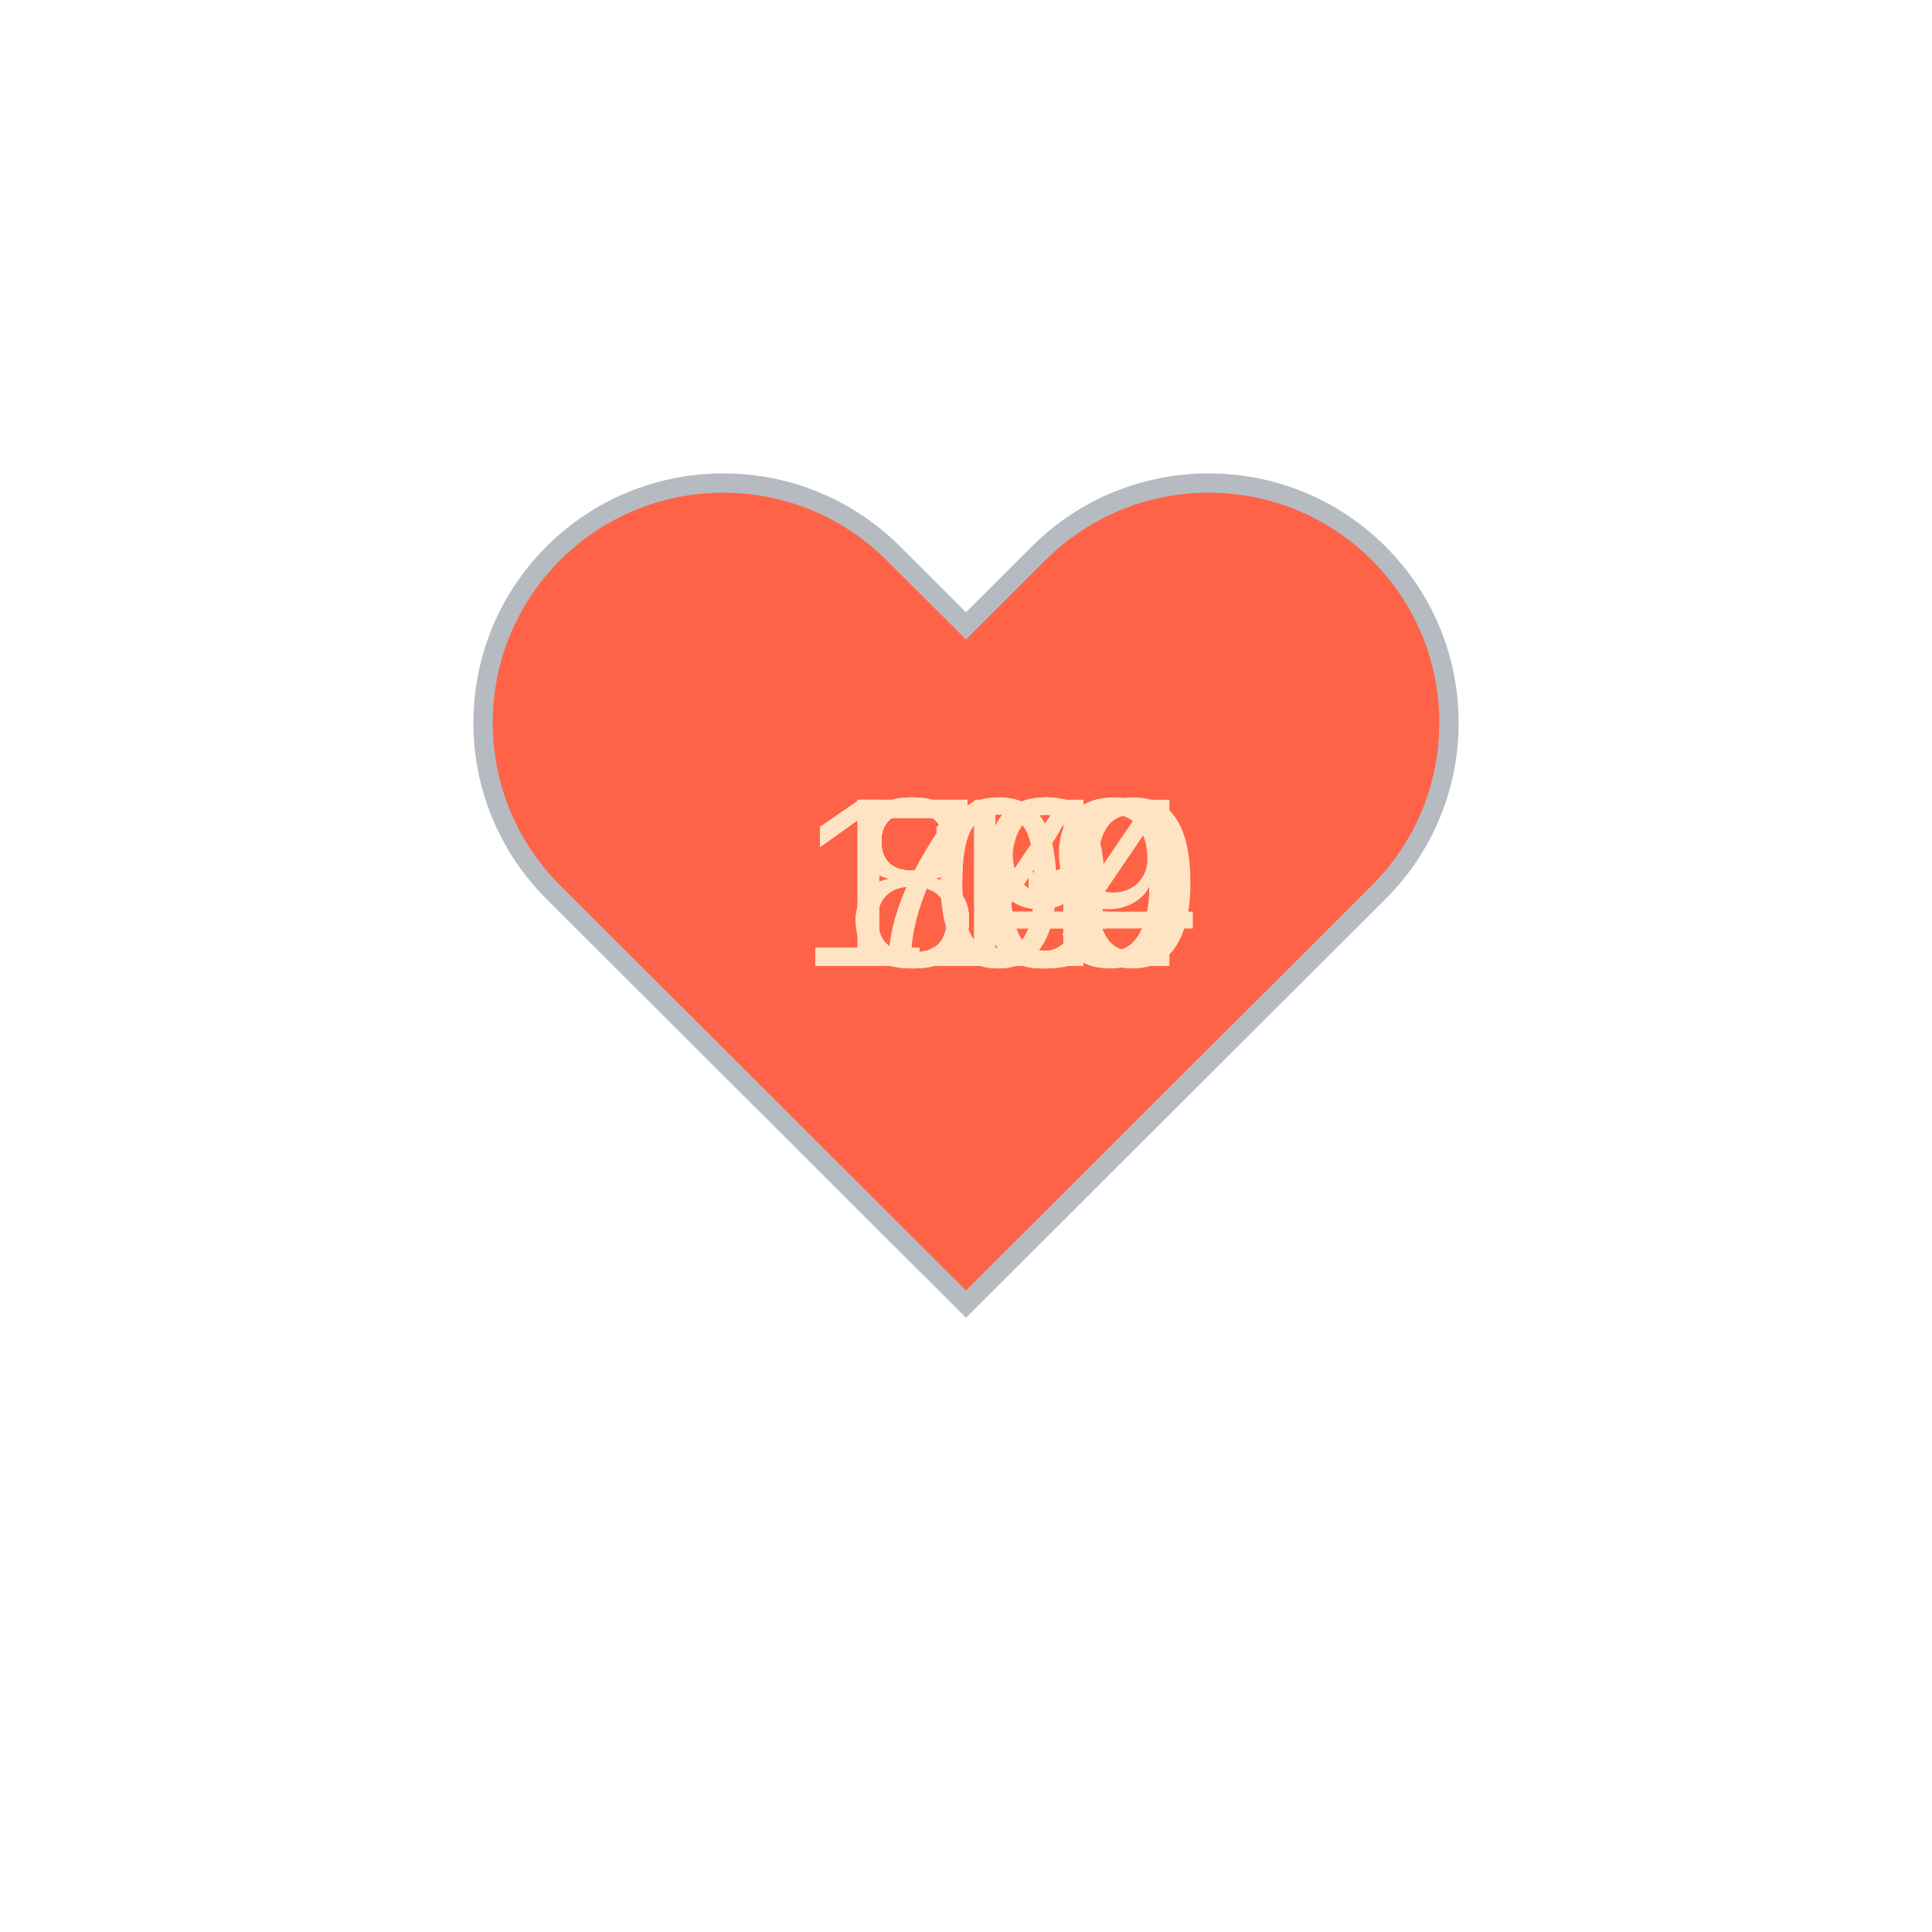
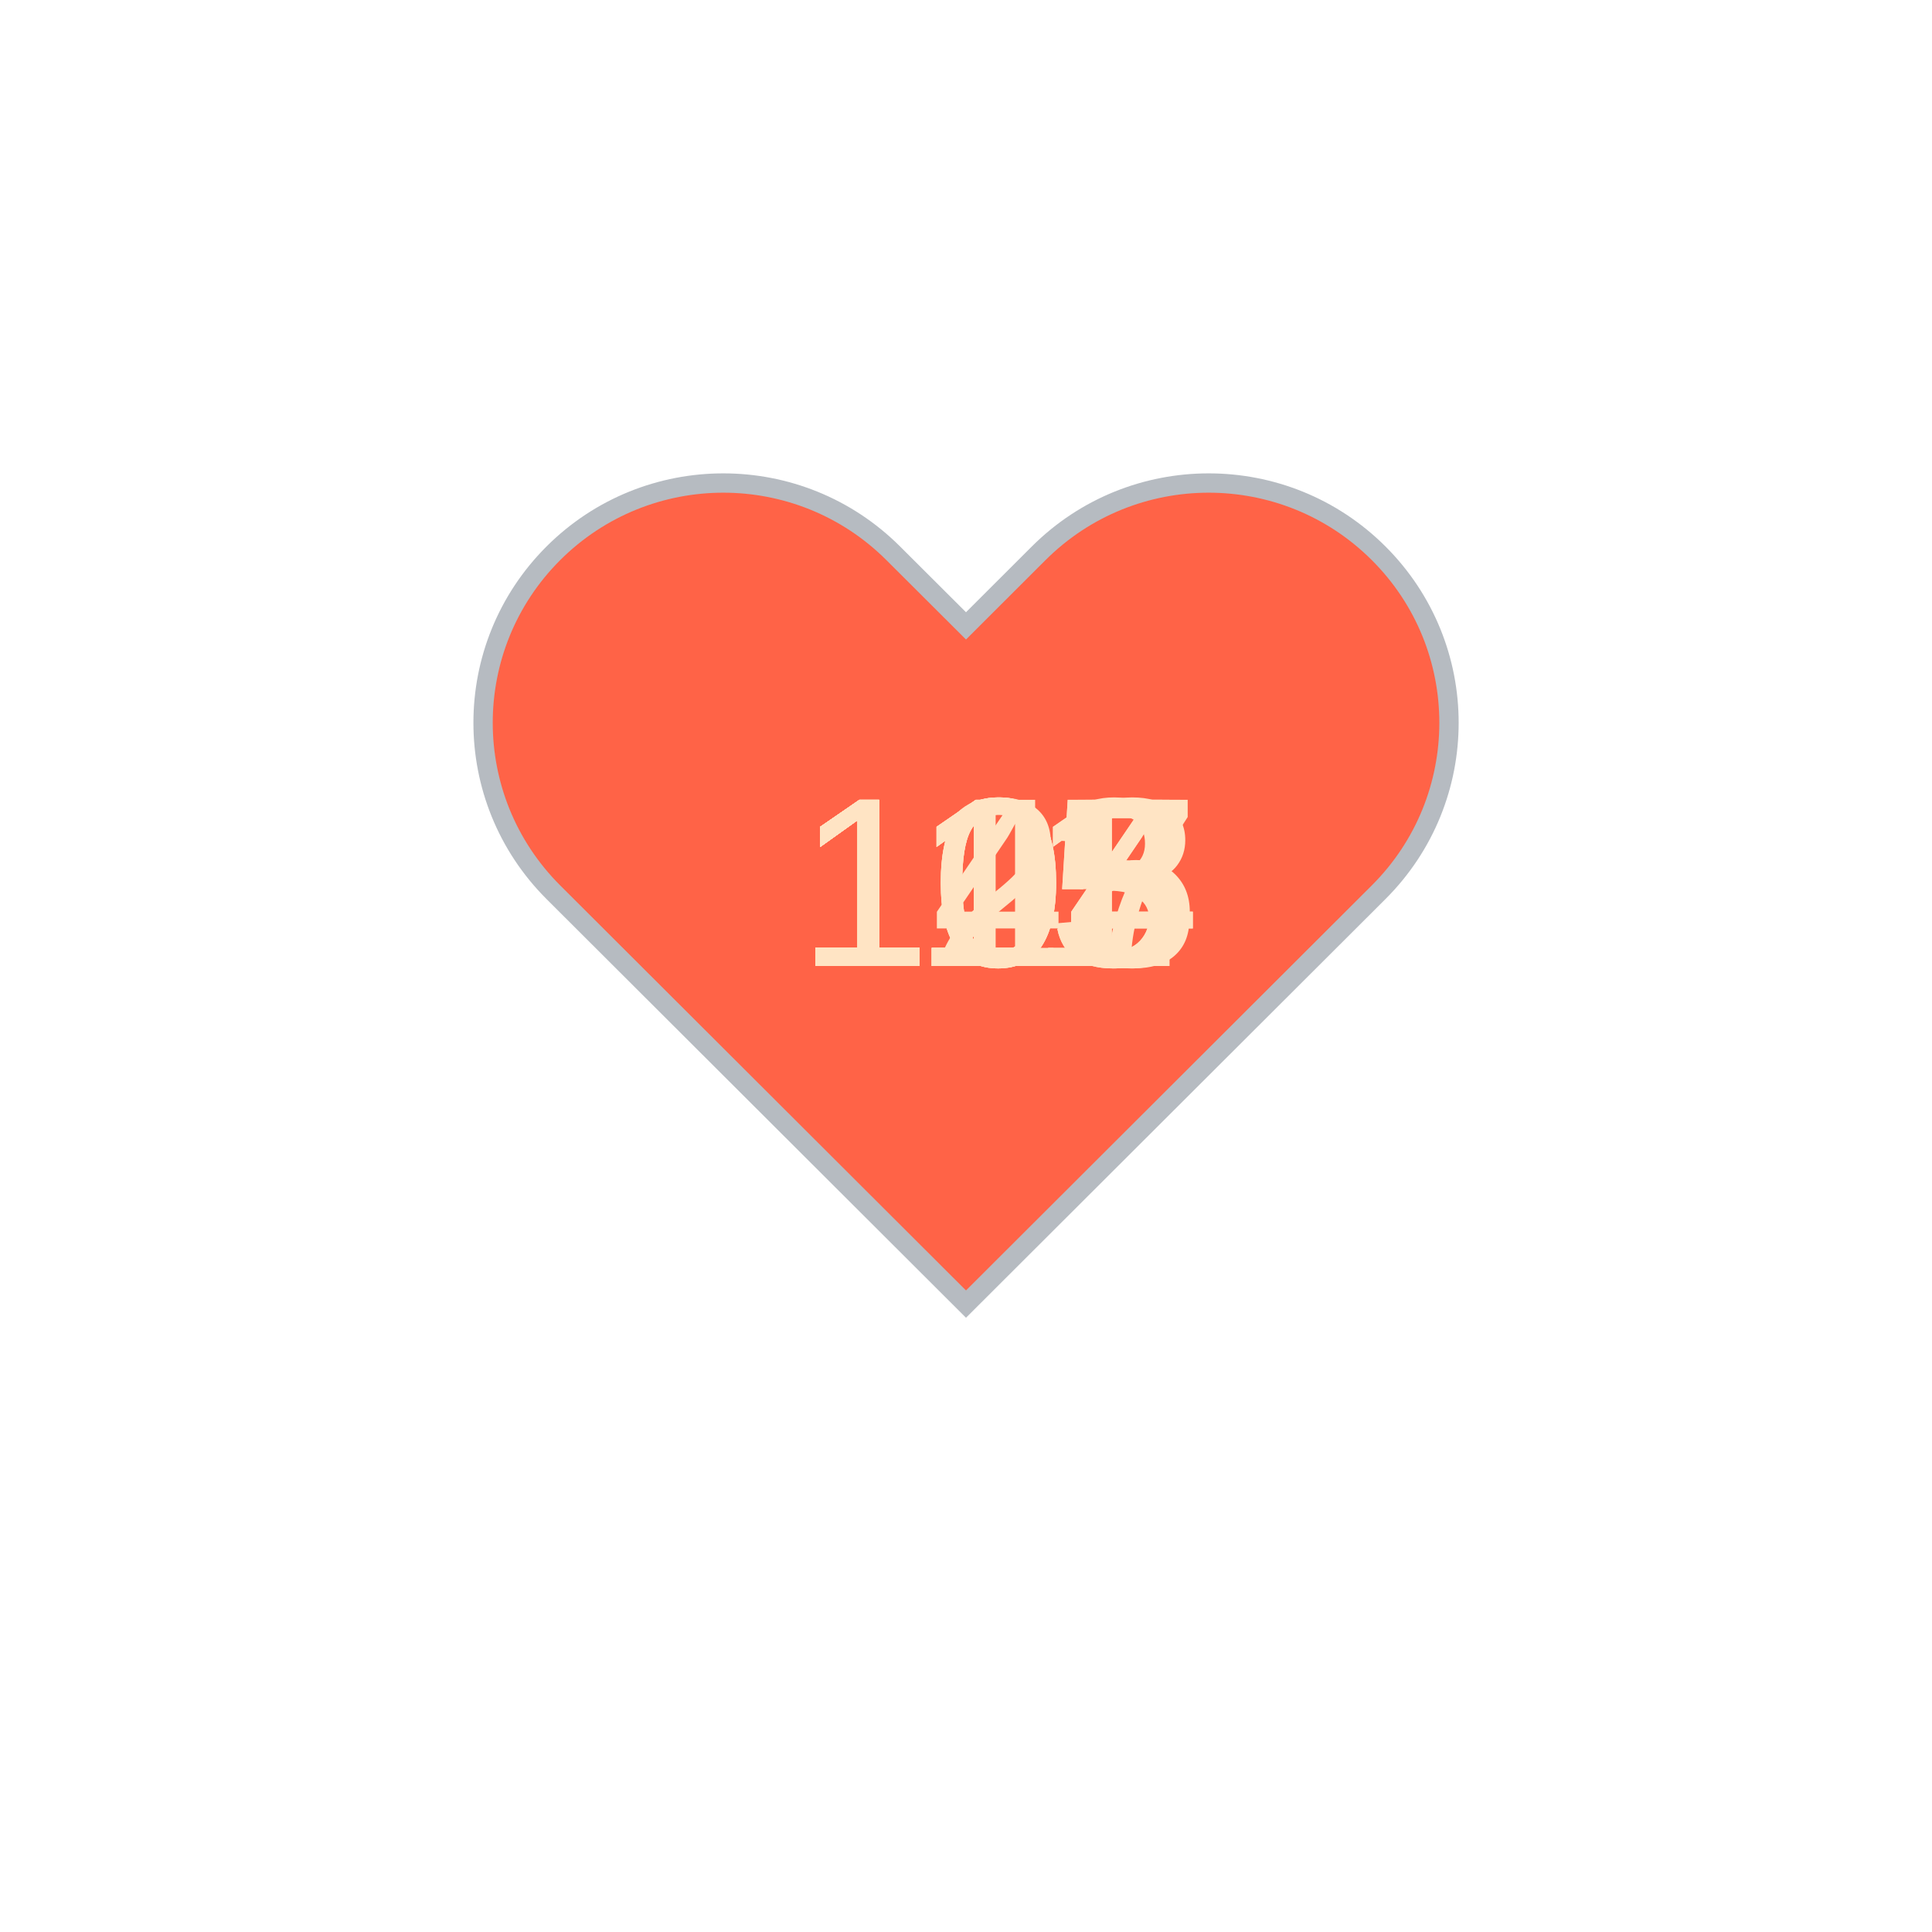
<svg xmlns="http://www.w3.org/2000/svg" baseProfile="full" height="150" version="1.1" viewBox="0,0,200,200" width="150">
  <defs />
  <g transform="translate(100 100)">
    <path d="M92.71,7.27L92.71,7.27c-9.71-9.69-25.46-9.69-35.18,0L50,14.79l-7.54-7.52C32.75-2.42,17-2.42,7.29,7.27v0 c-9.71,9.69-9.71,25.41,0,35.1L50,85l42.71-42.63C102.43,32.68,102.43,16.96,92.71,7.27z" fill="tomato" stroke="#B6BBC1" stroke-width="2" transform="translate(-50 -50)" />
    <animateTransform additive="sum" attributeName="transform" dur="1.2s" repeatCount="indefinite" type="scale" values="1; 1.5; 1.25; 1.5; 1.5; 1;" />
-     <text fill="bisque" style="font-size:25px; font-family:Arial" transform="translate(-12.5 0)">80<animate attributeName="visibility" dur="12.0s" keyTimes="0;0.1;0.2;0.3;0.4;0.5;0.6;0.7;0.8;0.9;1.0" repeatCount="indefinite" values="visible;hidden;hidden;hidden;hidden;hidden;hidden;hidden;hidden;hidden;hidden" />
+     <text fill="bisque" style="font-size:25px; font-family:Arial" transform="translate(-17.5 0)">104<animate attributeName="visibility" dur="12.0s" keyTimes="0;0.1;0.2;0.3;0.4;0.5;0.6;0.7;0.8;0.9;1.0" repeatCount="indefinite" values="visible;hidden;hidden;hidden;hidden;hidden;hidden;hidden;hidden;hidden;hidden" />
    </text>
-     <text fill="bisque" style="font-size:25px; font-family:Arial" transform="translate(-12.5 0)">79<animate attributeName="visibility" dur="12.0s" keyTimes="0;0.1;0.2;0.3;0.4;0.5;0.6;0.7;0.8;0.9;1.0" repeatCount="indefinite" values="hidden;visible;hidden;hidden;hidden;hidden;hidden;hidden;hidden;hidden;hidden" />
+     <text fill="bisque" style="font-size:25px; font-family:Arial" transform="translate(-17.5 0)">107<animate attributeName="visibility" dur="12.0s" keyTimes="0;0.1;0.2;0.3;0.4;0.5;0.6;0.7;0.8;0.9;1.0" repeatCount="indefinite" values="hidden;visible;hidden;hidden;hidden;hidden;hidden;hidden;hidden;hidden;hidden" />
    </text>
-     <text fill="bisque" style="font-size:25px; font-family:Arial" transform="translate(-12.5 0)">79<animate attributeName="visibility" dur="12.0s" keyTimes="0;0.1;0.2;0.3;0.4;0.5;0.6;0.7;0.8;0.9;1.0" repeatCount="indefinite" values="hidden;hidden;visible;hidden;hidden;hidden;hidden;hidden;hidden;hidden;hidden" />
+     <text fill="bisque" style="font-size:25px; font-family:Arial" transform="translate(-17.5 0)">111<animate attributeName="visibility" dur="12.0s" keyTimes="0;0.1;0.2;0.3;0.4;0.5;0.6;0.7;0.8;0.9;1.0" repeatCount="indefinite" values="hidden;hidden;visible;hidden;hidden;hidden;hidden;hidden;hidden;hidden;hidden" />
    </text>
-     <text fill="bisque" style="font-size:25px; font-family:Arial" transform="translate(-12.5 0)">84<animate attributeName="visibility" dur="12.0s" keyTimes="0;0.1;0.2;0.3;0.4;0.5;0.6;0.7;0.8;0.9;1.0" repeatCount="indefinite" values="hidden;hidden;hidden;visible;hidden;hidden;hidden;hidden;hidden;hidden;hidden" />
+     <text fill="bisque" style="font-size:25px; font-family:Arial" transform="translate(-17.5 0)">148<animate attributeName="visibility" dur="12.0s" keyTimes="0;0.1;0.2;0.3;0.4;0.5;0.6;0.7;0.8;0.9;1.0" repeatCount="indefinite" values="hidden;hidden;hidden;visible;hidden;hidden;hidden;hidden;hidden;hidden;hidden" />
    </text>
-     <text fill="bisque" style="font-size:25px; font-family:Arial" transform="translate(-12.5 0)">79<animate attributeName="visibility" dur="12.0s" keyTimes="0;0.1;0.2;0.3;0.4;0.5;0.6;0.7;0.8;0.9;1.0" repeatCount="indefinite" values="hidden;hidden;hidden;hidden;visible;hidden;hidden;hidden;hidden;hidden;hidden" />
+     <text fill="bisque" style="font-size:25px; font-family:Arial" transform="translate(-17.5 0)">104<animate attributeName="visibility" dur="12.0s" keyTimes="0;0.1;0.2;0.3;0.4;0.5;0.6;0.7;0.8;0.9;1.0" repeatCount="indefinite" values="hidden;hidden;hidden;hidden;visible;hidden;hidden;hidden;hidden;hidden;hidden" />
    </text>
-     <text fill="bisque" style="font-size:25px; font-family:Arial" transform="translate(-12.5 0)">84<animate attributeName="visibility" dur="12.0s" keyTimes="0;0.1;0.2;0.3;0.4;0.5;0.6;0.7;0.8;0.9;1.0" repeatCount="indefinite" values="hidden;hidden;hidden;hidden;hidden;visible;hidden;hidden;hidden;hidden;hidden" />
+     <text fill="bisque" style="font-size:25px; font-family:Arial" transform="translate(-17.5 0)">111<animate attributeName="visibility" dur="12.0s" keyTimes="0;0.1;0.2;0.3;0.4;0.5;0.6;0.7;0.8;0.9;1.0" repeatCount="indefinite" values="hidden;hidden;hidden;hidden;hidden;visible;hidden;hidden;hidden;hidden;hidden" />
    </text>
-     <text fill="bisque" style="font-size:25px; font-family:Arial" transform="translate(-12.5 0)">83<animate attributeName="visibility" dur="12.0s" keyTimes="0;0.1;0.2;0.3;0.4;0.5;0.6;0.7;0.8;0.9;1.0" repeatCount="indefinite" values="hidden;hidden;hidden;hidden;hidden;hidden;visible;hidden;hidden;hidden;hidden" />
+     <text fill="bisque" style="font-size:25px; font-family:Arial" transform="translate(-17.5 0)">115<animate attributeName="visibility" dur="12.0s" keyTimes="0;0.1;0.2;0.3;0.4;0.5;0.6;0.7;0.8;0.9;1.0" repeatCount="indefinite" values="hidden;hidden;hidden;hidden;hidden;hidden;visible;hidden;hidden;hidden;hidden" />
    </text>
-     <text fill="bisque" style="font-size:25px; font-family:Arial" transform="translate(-17.5 0)">104<animate attributeName="visibility" dur="12.0s" keyTimes="0;0.1;0.2;0.3;0.4;0.5;0.6;0.7;0.8;0.9;1.0" repeatCount="indefinite" values="hidden;hidden;hidden;hidden;hidden;hidden;hidden;visible;hidden;hidden;hidden" />
+     <text fill="bisque" style="font-size:25px; font-family:Arial" transform="translate(-17.5 0)">115<animate attributeName="visibility" dur="12.0s" keyTimes="0;0.1;0.2;0.3;0.4;0.5;0.6;0.7;0.8;0.9;1.0" repeatCount="indefinite" values="hidden;hidden;hidden;hidden;hidden;hidden;hidden;visible;hidden;hidden;hidden" />
    </text>
-     <text fill="bisque" style="font-size:25px; font-family:Arial" transform="translate(-17.5 0)">100<animate attributeName="visibility" dur="12.0s" keyTimes="0;0.1;0.2;0.3;0.4;0.5;0.6;0.7;0.8;0.9;1.0" repeatCount="indefinite" values="hidden;hidden;hidden;hidden;hidden;hidden;hidden;hidden;visible;hidden;hidden" />
+     <text fill="bisque" style="font-size:25px; font-family:Arial" transform="translate(-17.5 0)">113<animate attributeName="visibility" dur="12.0s" keyTimes="0;0.1;0.2;0.3;0.4;0.5;0.6;0.7;0.8;0.9;1.0" repeatCount="indefinite" values="hidden;hidden;hidden;hidden;hidden;hidden;hidden;hidden;visible;hidden;hidden" />
    </text>
-     <text fill="bisque" style="font-size:25px; font-family:Arial" transform="translate(-17.5 0)">119<animate attributeName="visibility" dur="12.0s" keyTimes="0;0.1;0.2;0.3;0.4;0.5;0.6;0.7;0.8;0.9;1.0" repeatCount="indefinite" values="hidden;hidden;hidden;hidden;hidden;hidden;hidden;hidden;hidden;visible;hidden" />
+     <text fill="bisque" style="font-size:25px; font-family:Arial" transform="translate(-17.5 0)">125<animate attributeName="visibility" dur="12.0s" keyTimes="0;0.1;0.2;0.3;0.4;0.5;0.6;0.7;0.8;0.9;1.0" repeatCount="indefinite" values="hidden;hidden;hidden;hidden;hidden;hidden;hidden;hidden;hidden;visible;hidden" />
    </text>
  </g>
</svg>
